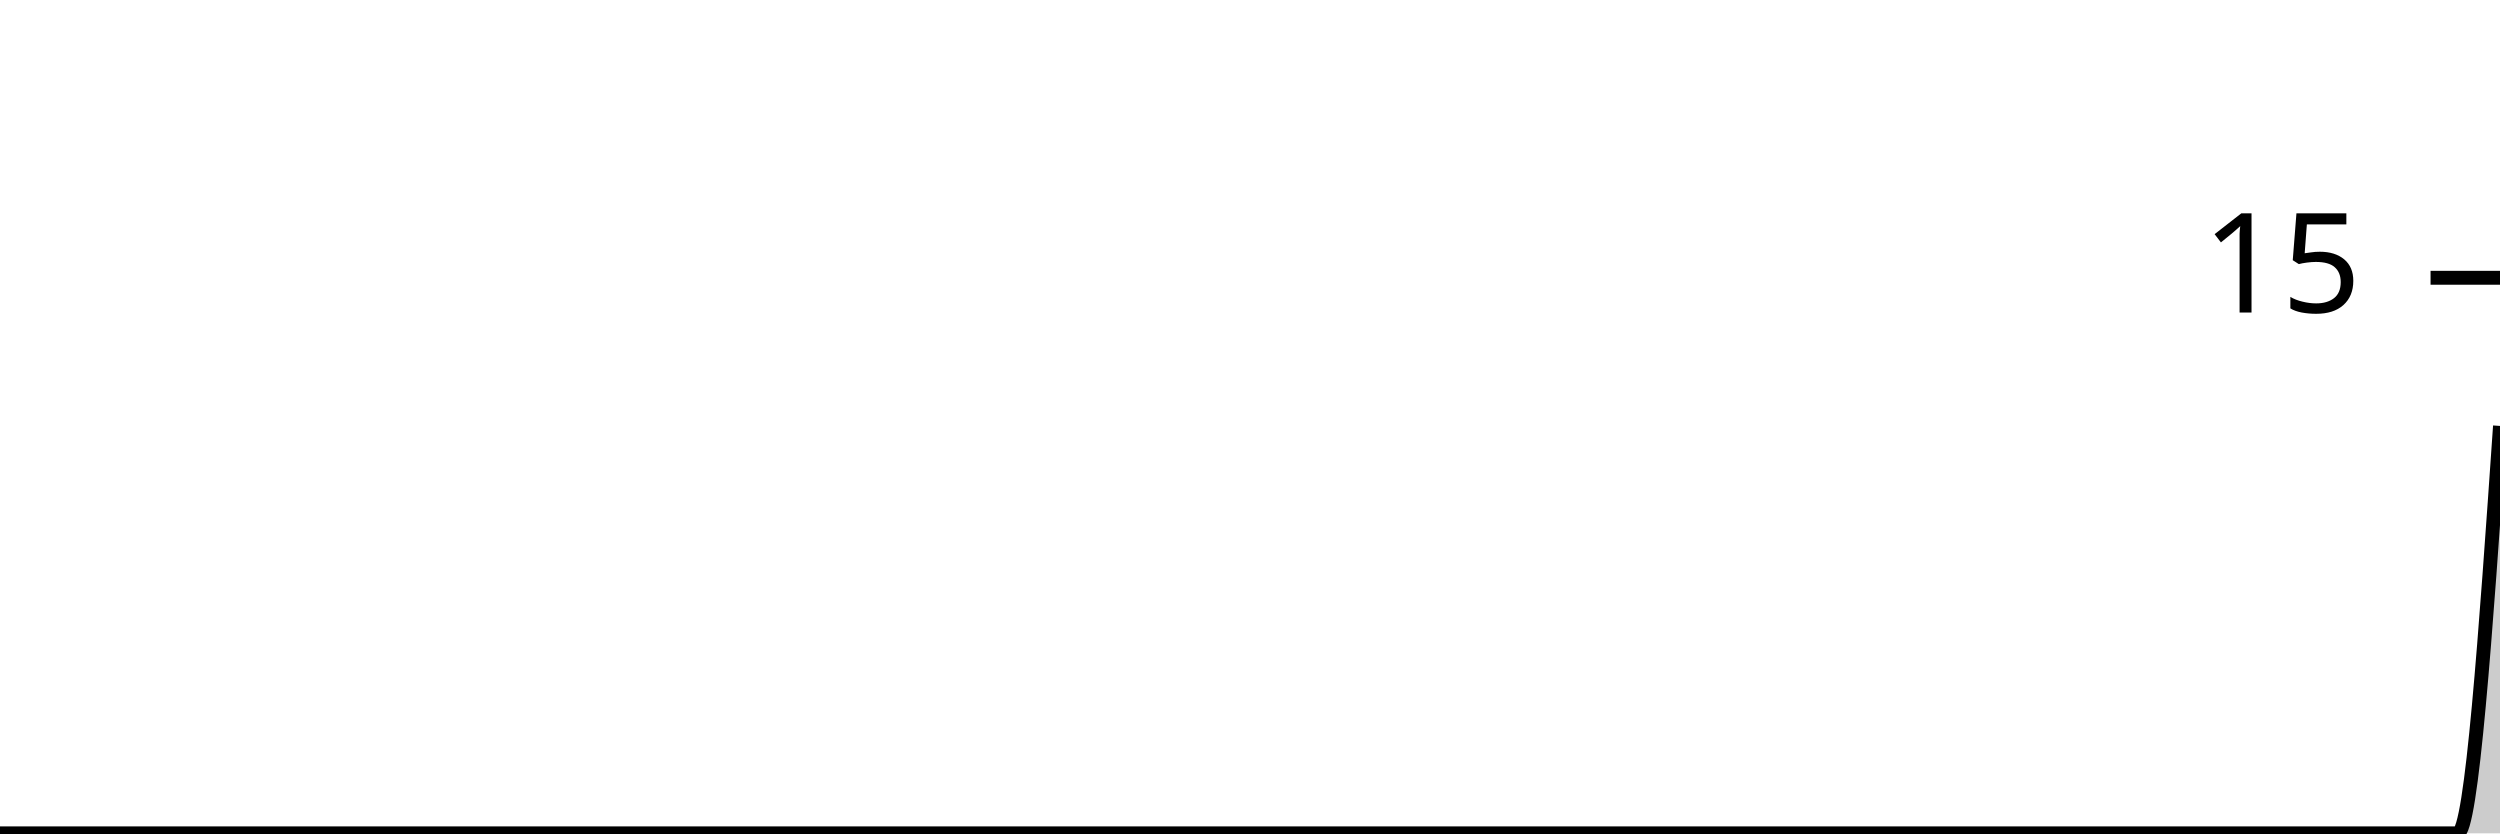
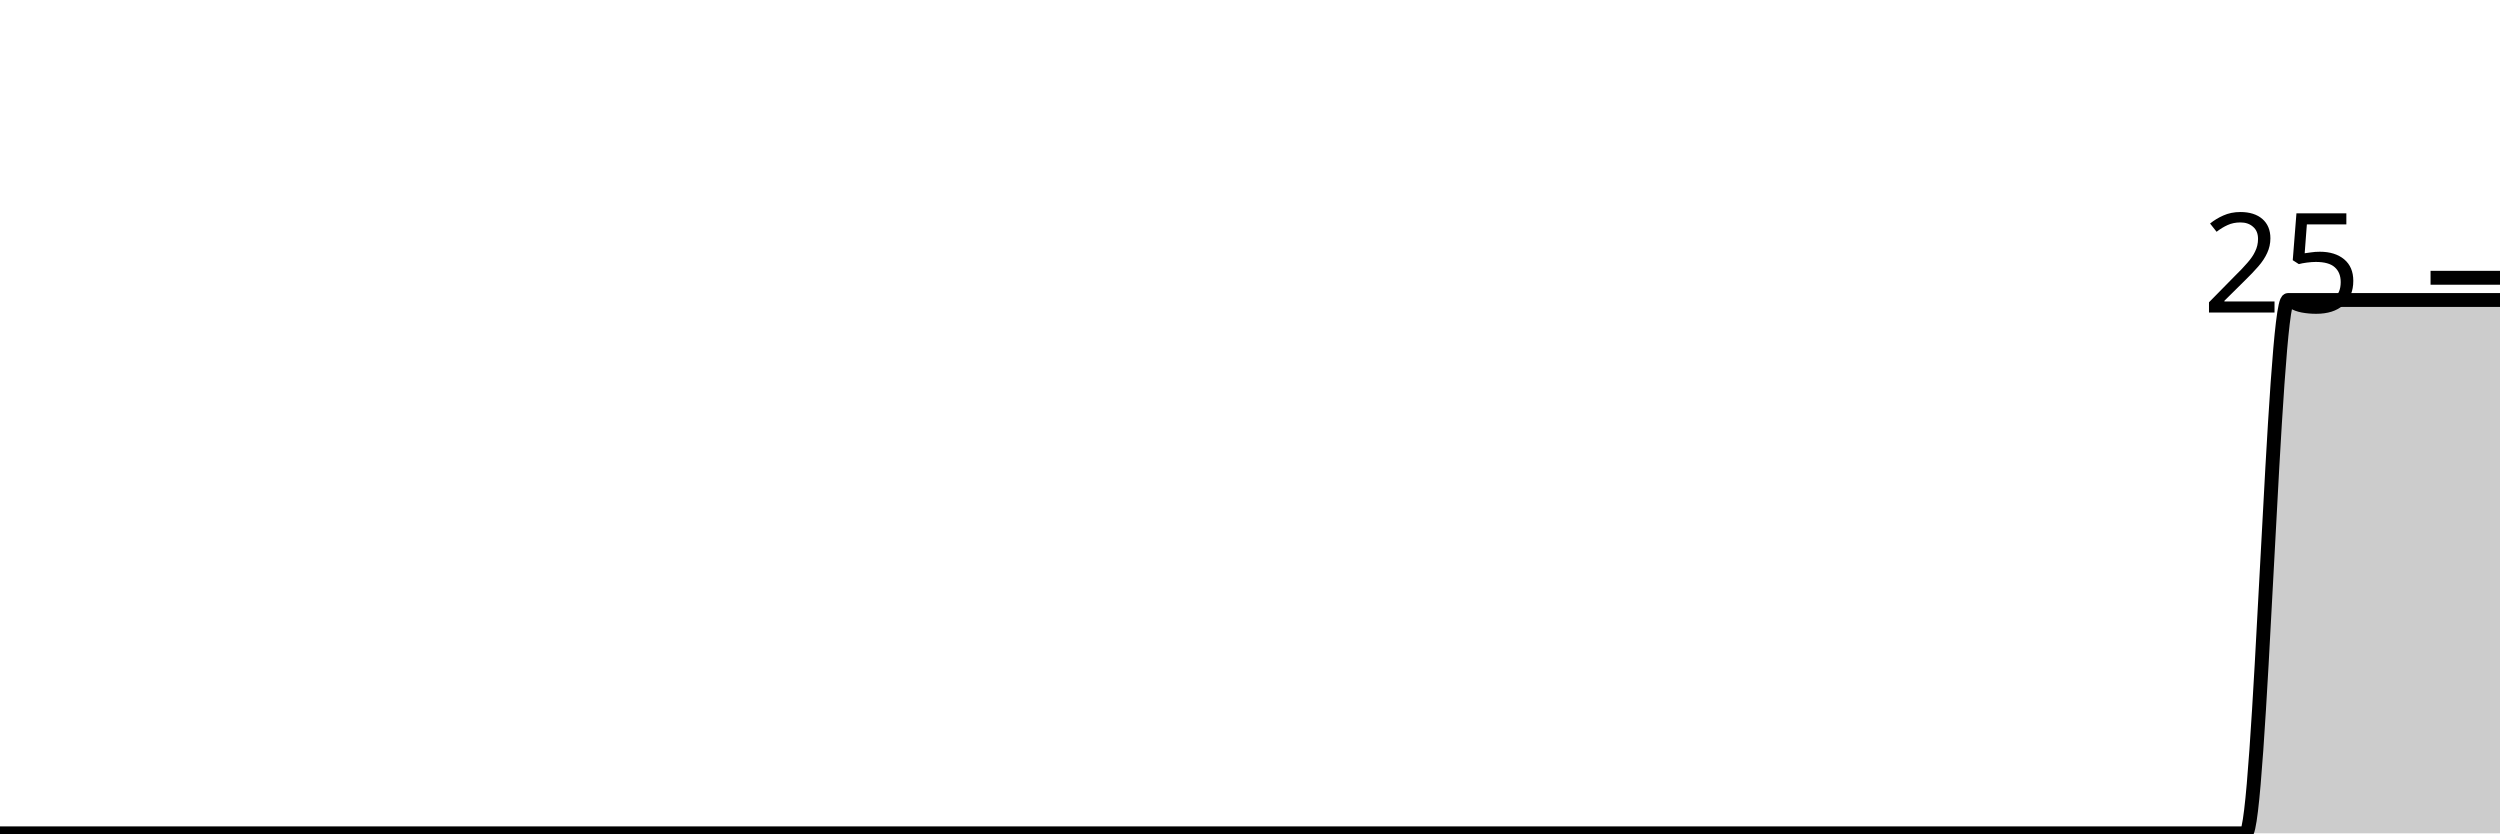
<svg xmlns="http://www.w3.org/2000/svg" viewBox="0 0 180 60">
  <g transform="translate(0,20)">
-     <path class="area" fill="rgba(0, 0, 0, 0.2)" d="M0,40C1.017,40,2.034,40,3.051,40C4.068,40,5.085,40,6.102,40C7.119,40,8.136,40,9.153,40C10.169,40,11.186,40,12.203,40C13.22,40,14.237,40,15.254,40C16.271,40,17.288,40,18.305,40C19.322,40,20.339,40,21.356,40C22.373,40,23.39,40,24.407,40C25.424,40,26.441,40,27.458,40C28.475,40,29.492,40,30.508,40C31.525,40,32.542,40,33.559,40C34.576,40,35.593,40,36.61,40C37.627,40,38.644,40,39.661,40C40.678,40,41.695,40,42.712,40C43.729,40,44.746,40,45.763,40C46.78,40,47.797,40,48.814,40C49.831,40,50.847,40,51.864,40C52.881,40,53.898,40,54.915,40C55.932,40,56.949,40,57.966,40C58.983,40,60,40,61.017,40C62.034,40,63.051,40,64.068,40C65.085,40,66.102,40,67.119,40C68.136,40,69.153,40,70.169,40C71.186,40,72.203,40,73.22,40C74.237,40,75.254,40,76.271,40C77.288,40,78.305,40,79.322,40C80.339,40,81.356,40,82.373,40C83.39,40,84.407,40,85.424,40C86.441,40,87.458,40,88.475,40C89.492,40,90.508,40,91.525,40C92.542,40,93.559,40,94.576,40C95.593,40,96.61,40,97.627,40C98.644,40,99.661,40,100.678,40C101.695,40,102.712,40,103.729,40C104.746,40,105.763,40,106.78,40C107.797,40,108.814,40,109.831,40C110.847,40,111.864,40,112.881,40C113.898,40,114.915,40,115.932,40C116.949,40,117.966,40,118.983,40C120,40,121.017,40,122.034,40C123.051,40,124.068,40,125.085,40C126.102,40,127.119,40,128.136,40C129.153,40,130.169,40,131.186,40C132.203,40,133.22,40,134.237,40C135.254,40,136.271,40,137.288,40C138.305,40,139.322,40,140.339,40C141.356,40,142.373,40,143.39,40C144.407,40,145.424,40,146.441,40C147.458,40,148.475,40,149.492,40C150.508,40,151.525,40,152.542,40C153.559,40,154.576,40,155.593,40C156.61,40,157.627,40,158.644,40C159.661,40,160.678,40,161.695,40C162.712,40,163.729,40,164.746,40C165.763,40,166.78,40,167.797,40C168.814,40,169.831,40,170.847,40C171.864,40,172.881,40,173.898,40C174.915,40,175.932,40,176.949,40C177.966,40,178.983,25.333,180,10.667L180,40C178.983,40,177.966,40,176.949,40C175.932,40,174.915,40,173.898,40C172.881,40,171.864,40,170.847,40C169.831,40,168.814,40,167.797,40C166.78,40,165.763,40,164.746,40C163.729,40,162.712,40,161.695,40C160.678,40,159.661,40,158.644,40C157.627,40,156.61,40,155.593,40C154.576,40,153.559,40,152.542,40C151.525,40,150.508,40,149.492,40C148.475,40,147.458,40,146.441,40C145.424,40,144.407,40,143.39,40C142.373,40,141.356,40,140.339,40C139.322,40,138.305,40,137.288,40C136.271,40,135.254,40,134.237,40C133.22,40,132.203,40,131.186,40C130.169,40,129.153,40,128.136,40C127.119,40,126.102,40,125.085,40C124.068,40,123.051,40,122.034,40C121.017,40,120,40,118.983,40C117.966,40,116.949,40,115.932,40C114.915,40,113.898,40,112.881,40C111.864,40,110.847,40,109.831,40C108.814,40,107.797,40,106.78,40C105.763,40,104.746,40,103.729,40C102.712,40,101.695,40,100.678,40C99.661,40,98.644,40,97.627,40C96.61,40,95.593,40,94.576,40C93.559,40,92.542,40,91.525,40C90.508,40,89.492,40,88.475,40C87.458,40,86.441,40,85.424,40C84.407,40,83.39,40,82.373,40C81.356,40,80.339,40,79.322,40C78.305,40,77.288,40,76.271,40C75.254,40,74.237,40,73.22,40C72.203,40,71.186,40,70.169,40C69.153,40,68.136,40,67.119,40C66.102,40,65.085,40,64.068,40C63.051,40,62.034,40,61.017,40C60,40,58.983,40,57.966,40C56.949,40,55.932,40,54.915,40C53.898,40,52.881,40,51.864,40C50.847,40,49.831,40,48.814,40C47.797,40,46.78,40,45.763,40C44.746,40,43.729,40,42.712,40C41.695,40,40.678,40,39.661,40C38.644,40,37.627,40,36.61,40C35.593,40,34.576,40,33.559,40C32.542,40,31.525,40,30.508,40C29.492,40,28.475,40,27.458,40C26.441,40,25.424,40,24.407,40C23.39,40,22.373,40,21.356,40C20.339,40,19.322,40,18.305,40C17.288,40,16.271,40,15.254,40C14.237,40,13.22,40,12.203,40C11.186,40,10.169,40,9.153,40C8.136,40,7.119,40,6.102,40C5.085,40,4.068,40,3.051,40C2.034,40,1.017,40,0,40Z" />
-     <path class="line" stroke="black" fill="none" d="M0,40C1.017,40,2.034,40,3.051,40C4.068,40,5.085,40,6.102,40C7.119,40,8.136,40,9.153,40C10.169,40,11.186,40,12.203,40C13.22,40,14.237,40,15.254,40C16.271,40,17.288,40,18.305,40C19.322,40,20.339,40,21.356,40C22.373,40,23.39,40,24.407,40C25.424,40,26.441,40,27.458,40C28.475,40,29.492,40,30.508,40C31.525,40,32.542,40,33.559,40C34.576,40,35.593,40,36.61,40C37.627,40,38.644,40,39.661,40C40.678,40,41.695,40,42.712,40C43.729,40,44.746,40,45.763,40C46.78,40,47.797,40,48.814,40C49.831,40,50.847,40,51.864,40C52.881,40,53.898,40,54.915,40C55.932,40,56.949,40,57.966,40C58.983,40,60,40,61.017,40C62.034,40,63.051,40,64.068,40C65.085,40,66.102,40,67.119,40C68.136,40,69.153,40,70.169,40C71.186,40,72.203,40,73.22,40C74.237,40,75.254,40,76.271,40C77.288,40,78.305,40,79.322,40C80.339,40,81.356,40,82.373,40C83.39,40,84.407,40,85.424,40C86.441,40,87.458,40,88.475,40C89.492,40,90.508,40,91.525,40C92.542,40,93.559,40,94.576,40C95.593,40,96.61,40,97.627,40C98.644,40,99.661,40,100.678,40C101.695,40,102.712,40,103.729,40C104.746,40,105.763,40,106.78,40C107.797,40,108.814,40,109.831,40C110.847,40,111.864,40,112.881,40C113.898,40,114.915,40,115.932,40C116.949,40,117.966,40,118.983,40C120,40,121.017,40,122.034,40C123.051,40,124.068,40,125.085,40C126.102,40,127.119,40,128.136,40C129.153,40,130.169,40,131.186,40C132.203,40,133.22,40,134.237,40C135.254,40,136.271,40,137.288,40C138.305,40,139.322,40,140.339,40C141.356,40,142.373,40,143.39,40C144.407,40,145.424,40,146.441,40C147.458,40,148.475,40,149.492,40C150.508,40,151.525,40,152.542,40C153.559,40,154.576,40,155.593,40C156.61,40,157.627,40,158.644,40C159.661,40,160.678,40,161.695,40C162.712,40,163.729,40,164.746,40C165.763,40,166.78,40,167.797,40C168.814,40,169.831,40,170.847,40C171.864,40,172.881,40,173.898,40C174.915,40,175.932,40,176.949,40C177.966,40,178.983,25.333,180,10.667" />
+     <path class="area" fill="rgba(0, 0, 0, 0.2)" d="M0,40C1.017,40,2.034,40,3.051,40C4.068,40,5.085,40,6.102,40C7.119,40,8.136,40,9.153,40C10.169,40,11.186,40,12.203,40C13.22,40,14.237,40,15.254,40C16.271,40,17.288,40,18.305,40C19.322,40,20.339,40,21.356,40C22.373,40,23.39,40,24.407,40C25.424,40,26.441,40,27.458,40C28.475,40,29.492,40,30.508,40C31.525,40,32.542,40,33.559,40C34.576,40,35.593,40,36.61,40C37.627,40,38.644,40,39.661,40C40.678,40,41.695,40,42.712,40C43.729,40,44.746,40,45.763,40C46.78,40,47.797,40,48.814,40C49.831,40,50.847,40,51.864,40C52.881,40,53.898,40,54.915,40C55.932,40,56.949,40,57.966,40C58.983,40,60,40,61.017,40C62.034,40,63.051,40,64.068,40C65.085,40,66.102,40,67.119,40C68.136,40,69.153,40,70.169,40C71.186,40,72.203,40,73.22,40C74.237,40,75.254,40,76.271,40C77.288,40,78.305,40,79.322,40C80.339,40,81.356,40,82.373,40C83.39,40,84.407,40,85.424,40C86.441,40,87.458,40,88.475,40C89.492,40,90.508,40,91.525,40C92.542,40,93.559,40,94.576,40C95.593,40,96.61,40,97.627,40C98.644,40,99.661,40,100.678,40C101.695,40,102.712,40,103.729,40C104.746,40,105.763,40,106.78,40C107.797,40,108.814,40,109.831,40C110.847,40,111.864,40,112.881,40C113.898,40,114.915,40,115.932,40C116.949,40,117.966,40,118.983,40C120,40,121.017,40,122.034,40C123.051,40,124.068,40,125.085,40C126.102,40,127.119,40,128.136,40C129.153,40,130.169,40,131.186,40C132.203,40,133.22,40,134.237,40C135.254,40,136.271,40,137.288,40C138.305,40,139.322,40,140.339,40C141.356,40,142.373,40,143.39,40C144.407,40,145.424,40,146.441,40C147.458,40,148.475,40,149.492,40C150.508,40,151.525,40,152.542,40C153.559,40,154.576,40,155.593,40C156.61,40,157.627,40,158.644,40C159.661,40,160.678,40,161.695,40C162.712,40,163.729,1.6,164.746,1.6C165.763,1.6,166.78,1.6,167.797,1.6C168.814,1.6,169.831,1.6,170.847,1.6C171.864,1.6,172.881,1.6,173.898,1.6C174.915,1.6,175.932,1.6,176.949,1.6C177.966,1.6,178.983,1.6,180,1.6L180,40C178.983,40,177.966,40,176.949,40C175.932,40,174.915,40,173.898,40C172.881,40,171.864,40,170.847,40C169.831,40,168.814,40,167.797,40C166.78,40,165.763,40,164.746,40C163.729,40,162.712,40,161.695,40C160.678,40,159.661,40,158.644,40C157.627,40,156.61,40,155.593,40C154.576,40,153.559,40,152.542,40C151.525,40,150.508,40,149.492,40C148.475,40,147.458,40,146.441,40C145.424,40,144.407,40,143.39,40C142.373,40,141.356,40,140.339,40C139.322,40,138.305,40,137.288,40C136.271,40,135.254,40,134.237,40C133.22,40,132.203,40,131.186,40C130.169,40,129.153,40,128.136,40C127.119,40,126.102,40,125.085,40C124.068,40,123.051,40,122.034,40C121.017,40,120,40,118.983,40C117.966,40,116.949,40,115.932,40C114.915,40,113.898,40,112.881,40C111.864,40,110.847,40,109.831,40C108.814,40,107.797,40,106.78,40C105.763,40,104.746,40,103.729,40C102.712,40,101.695,40,100.678,40C99.661,40,98.644,40,97.627,40C96.61,40,95.593,40,94.576,40C93.559,40,92.542,40,91.525,40C90.508,40,89.492,40,88.475,40C87.458,40,86.441,40,85.424,40C84.407,40,83.39,40,82.373,40C81.356,40,80.339,40,79.322,40C78.305,40,77.288,40,76.271,40C75.254,40,74.237,40,73.22,40C72.203,40,71.186,40,70.169,40C69.153,40,68.136,40,67.119,40C66.102,40,65.085,40,64.068,40C63.051,40,62.034,40,61.017,40C60,40,58.983,40,57.966,40C56.949,40,55.932,40,54.915,40C53.898,40,52.881,40,51.864,40C50.847,40,49.831,40,48.814,40C47.797,40,46.78,40,45.763,40C44.746,40,43.729,40,42.712,40C41.695,40,40.678,40,39.661,40C38.644,40,37.627,40,36.61,40C35.593,40,34.576,40,33.559,40C32.542,40,31.525,40,30.508,40C29.492,40,28.475,40,27.458,40C26.441,40,25.424,40,24.407,40C23.39,40,22.373,40,21.356,40C20.339,40,19.322,40,18.305,40C17.288,40,16.271,40,15.254,40C14.237,40,13.22,40,12.203,40C11.186,40,10.169,40,9.153,40C8.136,40,7.119,40,6.102,40C5.085,40,4.068,40,3.051,40C2.034,40,1.017,40,0,40Z" />
+     <path class="line" stroke="black" fill="none" d="M0,40C1.017,40,2.034,40,3.051,40C4.068,40,5.085,40,6.102,40C7.119,40,8.136,40,9.153,40C10.169,40,11.186,40,12.203,40C13.22,40,14.237,40,15.254,40C16.271,40,17.288,40,18.305,40C19.322,40,20.339,40,21.356,40C22.373,40,23.39,40,24.407,40C25.424,40,26.441,40,27.458,40C28.475,40,29.492,40,30.508,40C31.525,40,32.542,40,33.559,40C34.576,40,35.593,40,36.61,40C37.627,40,38.644,40,39.661,40C40.678,40,41.695,40,42.712,40C43.729,40,44.746,40,45.763,40C46.78,40,47.797,40,48.814,40C49.831,40,50.847,40,51.864,40C52.881,40,53.898,40,54.915,40C55.932,40,56.949,40,57.966,40C58.983,40,60,40,61.017,40C62.034,40,63.051,40,64.068,40C65.085,40,66.102,40,67.119,40C68.136,40,69.153,40,70.169,40C71.186,40,72.203,40,73.22,40C74.237,40,75.254,40,76.271,40C77.288,40,78.305,40,79.322,40C80.339,40,81.356,40,82.373,40C83.39,40,84.407,40,85.424,40C86.441,40,87.458,40,88.475,40C89.492,40,90.508,40,91.525,40C92.542,40,93.559,40,94.576,40C95.593,40,96.61,40,97.627,40C98.644,40,99.661,40,100.678,40C101.695,40,102.712,40,103.729,40C104.746,40,105.763,40,106.78,40C107.797,40,108.814,40,109.831,40C110.847,40,111.864,40,112.881,40C113.898,40,114.915,40,115.932,40C116.949,40,117.966,40,118.983,40C120,40,121.017,40,122.034,40C123.051,40,124.068,40,125.085,40C126.102,40,127.119,40,128.136,40C129.153,40,130.169,40,131.186,40C132.203,40,133.22,40,134.237,40C135.254,40,136.271,40,137.288,40C138.305,40,139.322,40,140.339,40C141.356,40,142.373,40,143.39,40C144.407,40,145.424,40,146.441,40C147.458,40,148.475,40,149.492,40C150.508,40,151.525,40,152.542,40C153.559,40,154.576,40,155.593,40C156.61,40,157.627,40,158.644,40C159.661,40,160.678,40,161.695,40C162.712,40,163.729,1.6,164.746,1.6C165.763,1.6,166.78,1.6,167.797,1.6C168.814,1.6,169.831,1.6,170.847,1.6C171.864,1.6,172.881,1.6,173.898,1.6C174.915,1.6,175.932,1.6,176.949,1.6C177.966,1.6,178.983,1.6,180,1.6" />
    <path class="axis-ceiling" stroke-width="1" stroke="black" fill="none" d="M175,0L180,0" />
-     <text class="axis-ceiling-label" font-family="sans-serif" text-anchor="end" font-size="10px" x="170" y="2.5">15</text>
+     <text class="axis-ceiling-label" font-family="sans-serif" text-anchor="end" font-size="10px" x="170" y="2.5">25</text>
  </g>
</svg>
